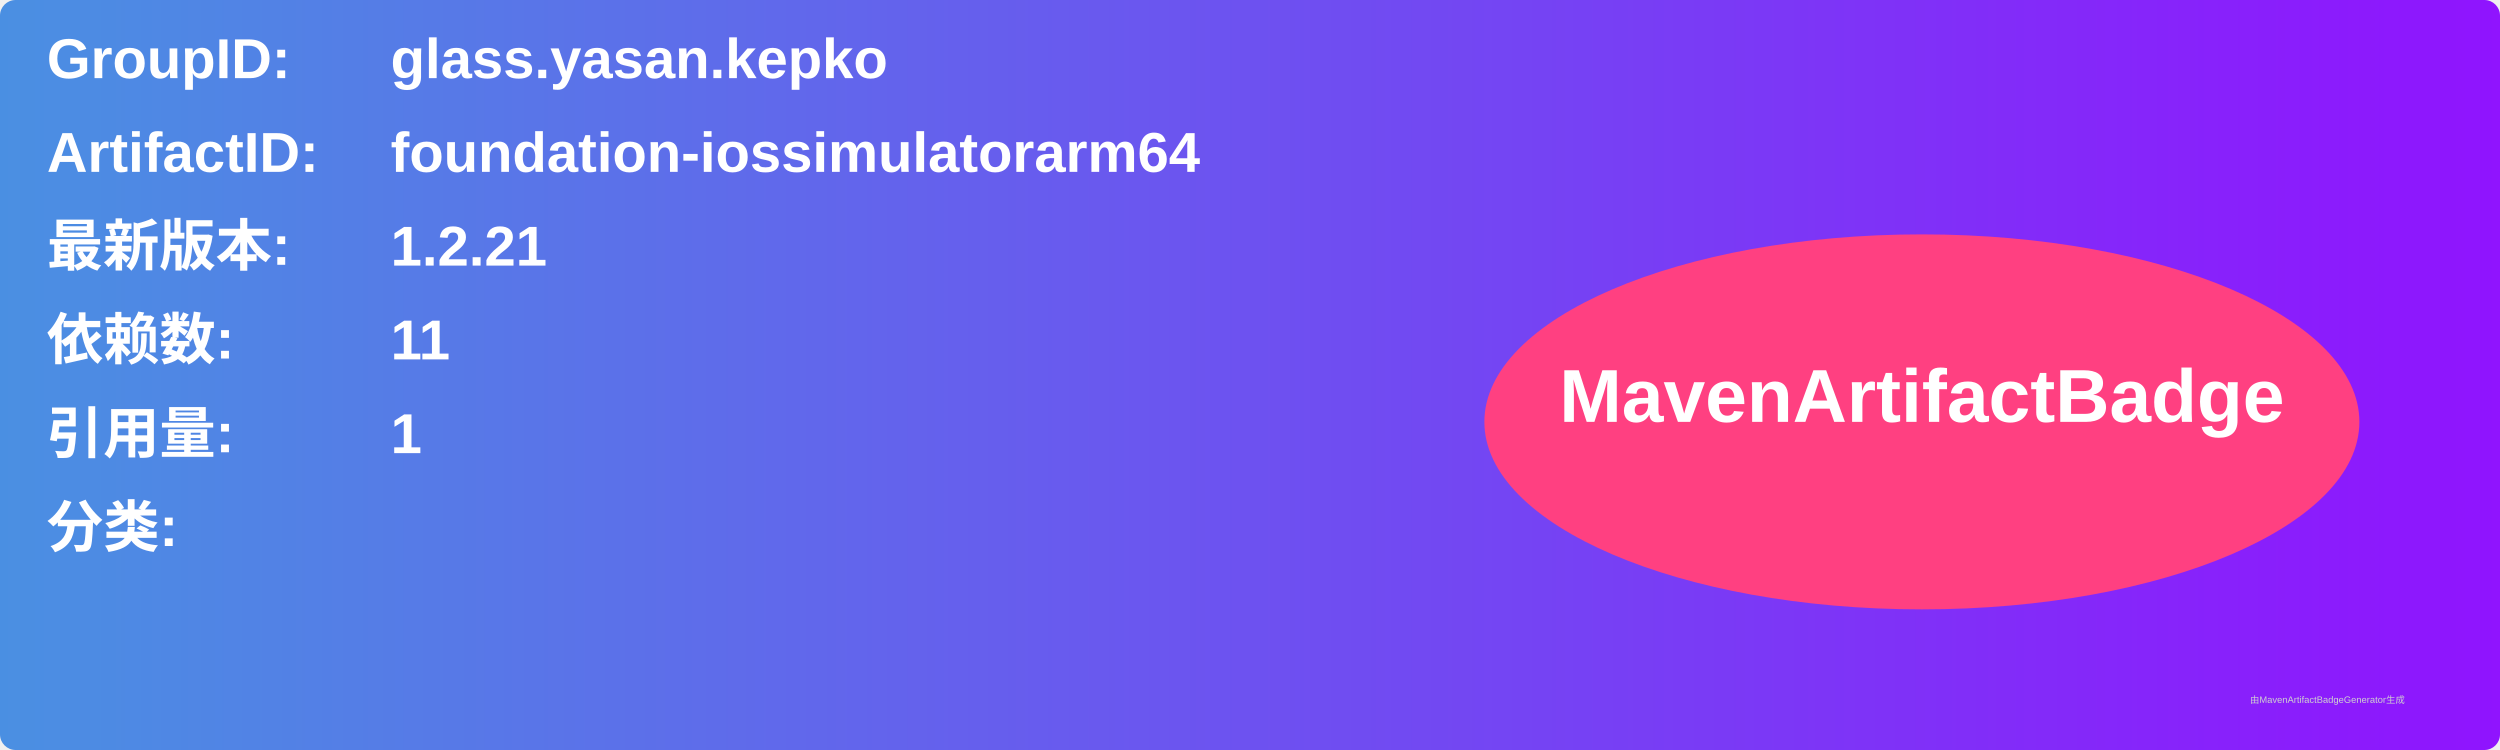
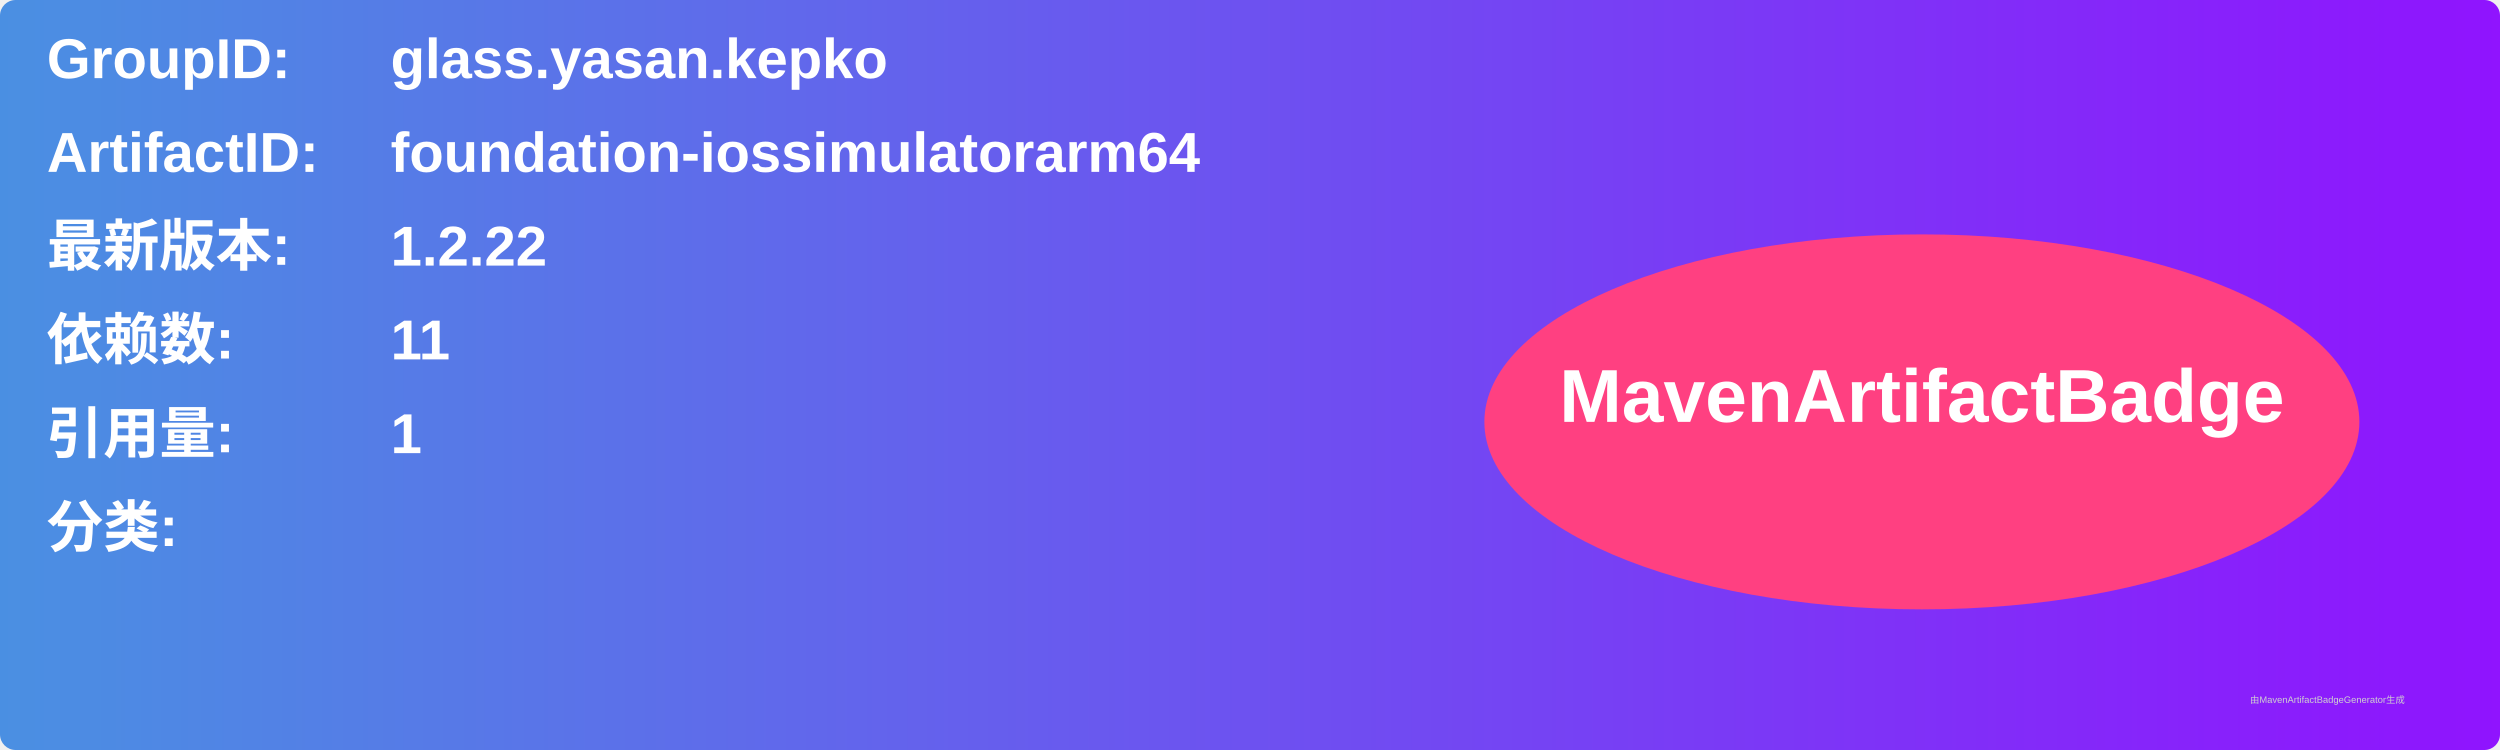
<svg xmlns="http://www.w3.org/2000/svg" width="800" height="240" viewBox="0 0 800 240">
  <linearGradient id="grad" x1="0%" y1="0%" x2="100%" y2="0%">
    <stop offset="0%" stop-color="#4a90e2" />
    <stop offset="100%" stop-color="#9013fe" />
  </linearGradient>
  <rect width="100%" height="100%" rx="5" ry="5" fill="url(#grad)" />
  <g transform="translate(15, 15)">
    <text x="0" y="10" font-family="Arial" font-size="18" fill="white" font-weight="bold" width="260">GroupID:</text>
    <text x="110" y="10" font-family="Arial" font-size="18" fill="white" font-weight="bold" width="460">glass.yasan.kepko</text>
    <text x="0" y="40" font-family="Arial" font-size="18" fill="white" font-weight="bold" width="260">ArtifactID:</text>
    <text x="110" y="40" font-family="Arial" font-size="18" fill="white" font-weight="bold" width="460">foundation-iossimulatorarm64</text>
    <text x="0" y="70" font-family="Arial" font-size="18" fill="white" font-weight="bold">最新版本:</text>
    <text x="110" y="70" font-family="Arial" font-size="18" fill="white" font-weight="bold">
-       <tspan font-weight="bold">1.2.21</tspan>
+       <tspan font-weight="bold">1.2.22</tspan>
    </text>
    <text x="0" y="100" font-family="Arial" font-size="18" fill="white" font-weight="bold">依赖数: </text>
    <text x="110" y="100" font-family="Arial" font-size="18" fill="white">
      <tspan font-weight="bold">11</tspan>
    </text>
    <text x="0" y="130" font-family="Arial" font-size="18" fill="white" font-weight="bold">引用量: </text>
    <text x="110" y="130" font-family="Arial" font-size="18" fill="white">
      <tspan font-weight="bold">1</tspan>
    </text>
    <text x="0" y="160" font-family="Arial" font-size="18" fill="white" font-weight="bold">分类:</text>
    <text x="10" y="190" font-family="Arial" font-size="10" fill="white">
      <tspan font-weight="bold" />
    </text>
    <ellipse cx="600" cy="120" rx="140" ry="60" fill="#ff4081" />
    <text x="600" y="120" text-anchor="middle" font-family="Arial" font-size="24" fill="white" font-weight="bold">MavenArtifactBadge</text>
  </g>
  <text x="720" y="225" font-family="Arial" font-size="3" fill="#d0d0d0">由MavenArtifactBadgeGenerator生成</text>
</svg>
